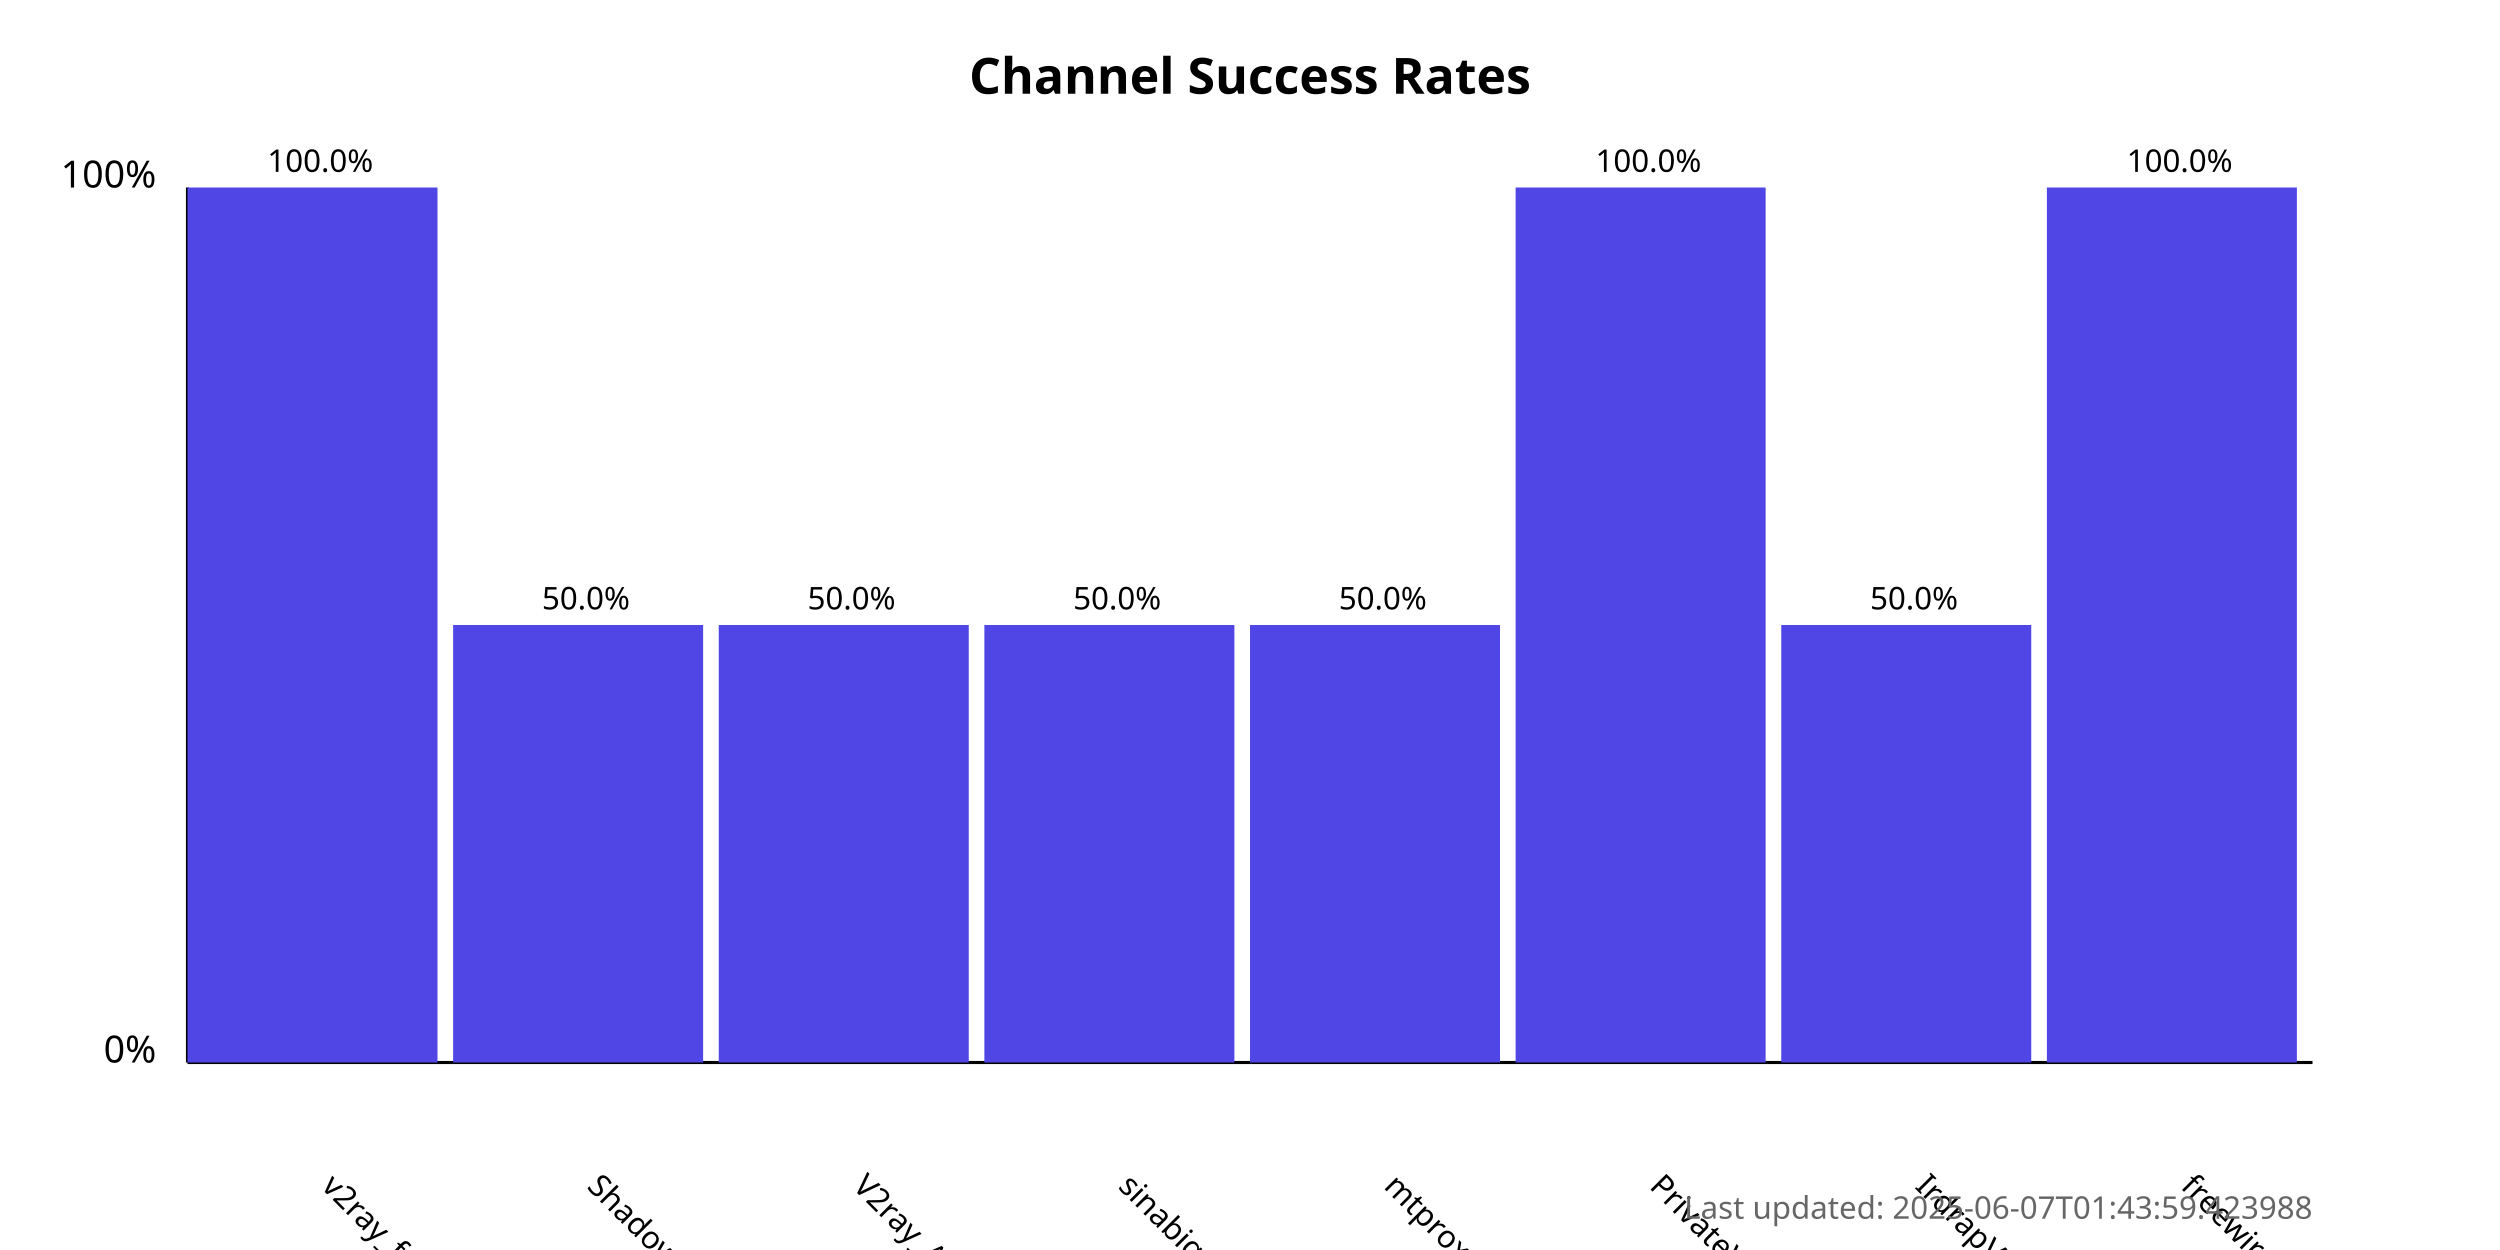
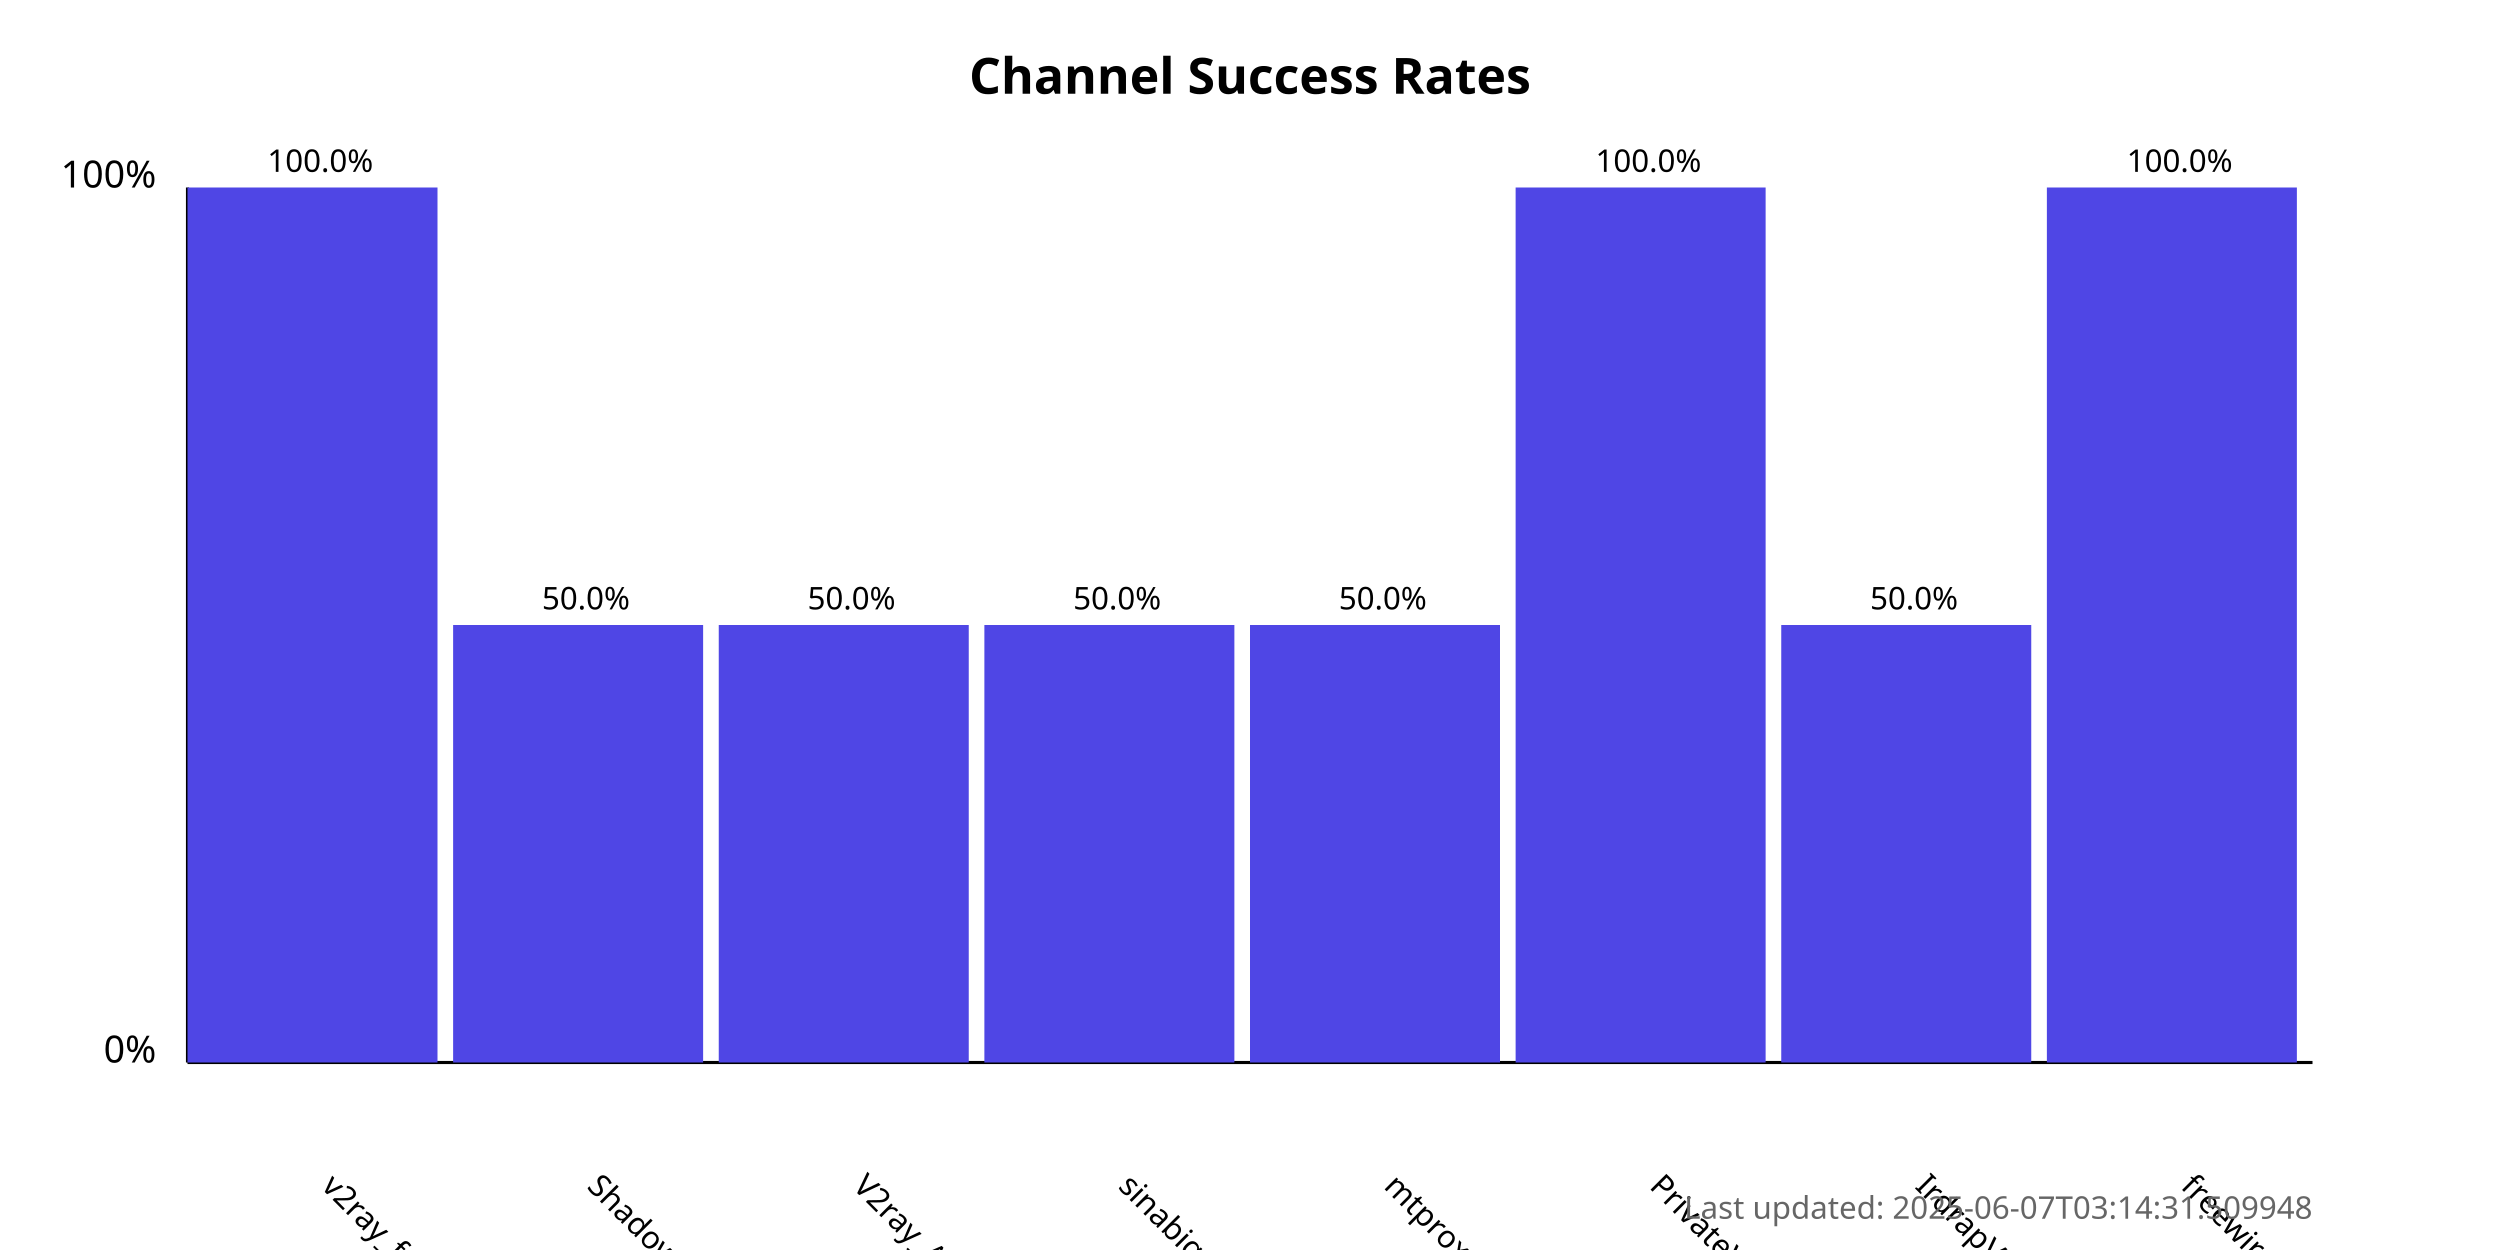
<svg xmlns="http://www.w3.org/2000/svg" width="800" height="400">
  <style>
            .chart-title { font: bold 16px sans-serif; }
            .axis-label { font: 12px sans-serif; }
            .tick-label { font: 10px sans-serif; }
            .bar { fill: #4f46e5; }
            .bar:hover { fill: #6366f1; }
            .timestamp { font: 10px sans-serif; fill: #666; }
        </style>
  <text x="400.0" y="30" text-anchor="middle" class="chart-title">
            Channel Success Rates
        </text>
  <line x1="60" y1="340" x2="60" y2="60" stroke="black" stroke-width="1" />
  <line x1="60" y1="340" x2="740" y2="340" stroke="black" stroke-width="1" />
  <text x="50" y="340" text-anchor="end" class="axis-label">0%</text>
  <text x="50" y="60" text-anchor="end" class="axis-label">100%</text>
  <g>
    <rect x="60" y="60.0" width="80.0" height="280.0" class="bar" />
    <text x="102.5" y="380" transform="rotate(45, 102.5, 380)" text-anchor="start" class="tick-label">
                v2ray_free_conf
            </text>
    <text x="102.5" y="55.0" text-anchor="middle" class="tick-label">
                100.0%
            </text>
  </g>
  <g>
    <rect x="145.0" y="200.0" width="80.0" height="140.0" class="bar" />
    <text x="187.5" y="380" transform="rotate(45, 187.5, 380)" text-anchor="start" class="tick-label">
                ShadowProxy66
            </text>
    <text x="187.5" y="195.0" text-anchor="middle" class="tick-label">
                50.0%
            </text>
  </g>
  <g>
    <rect x="230.0" y="200.0" width="80.0" height="140.0" class="bar" />
    <text x="272.5" y="380" transform="rotate(45, 272.5, 380)" text-anchor="start" class="tick-label">
                V2ray_Alpha
            </text>
    <text x="272.5" y="195.0" text-anchor="middle" class="tick-label">
                50.0%
            </text>
  </g>
  <g>
    <rect x="315.0" y="200.0" width="80.0" height="140.0" class="bar" />
    <text x="357.5" y="380" transform="rotate(45, 357.5, 380)" text-anchor="start" class="tick-label">
                sinabigo
            </text>
    <text x="357.5" y="195.0" text-anchor="middle" class="tick-label">
                50.0%
            </text>
  </g>
  <g>
    <rect x="400.0" y="200.0" width="80.0" height="140.0" class="bar" />
    <text x="442.5" y="380" transform="rotate(45, 442.5, 380)" text-anchor="start" class="tick-label">
                mtproxy_lists
            </text>
    <text x="442.5" y="195.0" text-anchor="middle" class="tick-label">
                50.0%
            </text>
  </g>
  <g>
    <rect x="485.0" y="60.0" width="80.0" height="280.0" class="bar" />
    <text x="527.5" y="380" transform="rotate(45, 527.5, 380)" text-anchor="start" class="tick-label">
                PrivateVPNs
            </text>
    <text x="527.5" y="55.0" text-anchor="middle" class="tick-label">
                100.0%
            </text>
  </g>
  <g>
    <rect x="570.0" y="200.0" width="80.0" height="140.0" class="bar" />
    <text x="612.5" y="380" transform="rotate(45, 612.5, 380)" text-anchor="start" class="tick-label">
                IrdrapVPNnews
            </text>
    <text x="612.5" y="195.0" text-anchor="middle" class="tick-label">
                50.0%
            </text>
  </g>
  <g>
    <rect x="655.0" y="60.0" width="80.0" height="280.0" class="bar" />
    <text x="697.5" y="380" transform="rotate(45, 697.5, 380)" text-anchor="start" class="tick-label">
                freewireguard
            </text>
    <text x="697.5" y="55.0" text-anchor="middle" class="tick-label">
                100.0%
            </text>
  </g>
  <text x="740" y="390" text-anchor="end" class="timestamp">
-             Last updated: 2025-06-07T01:43:59.423988
+             Last updated: 2025-06-07T03:14:31.509948
        </text>
</svg>
